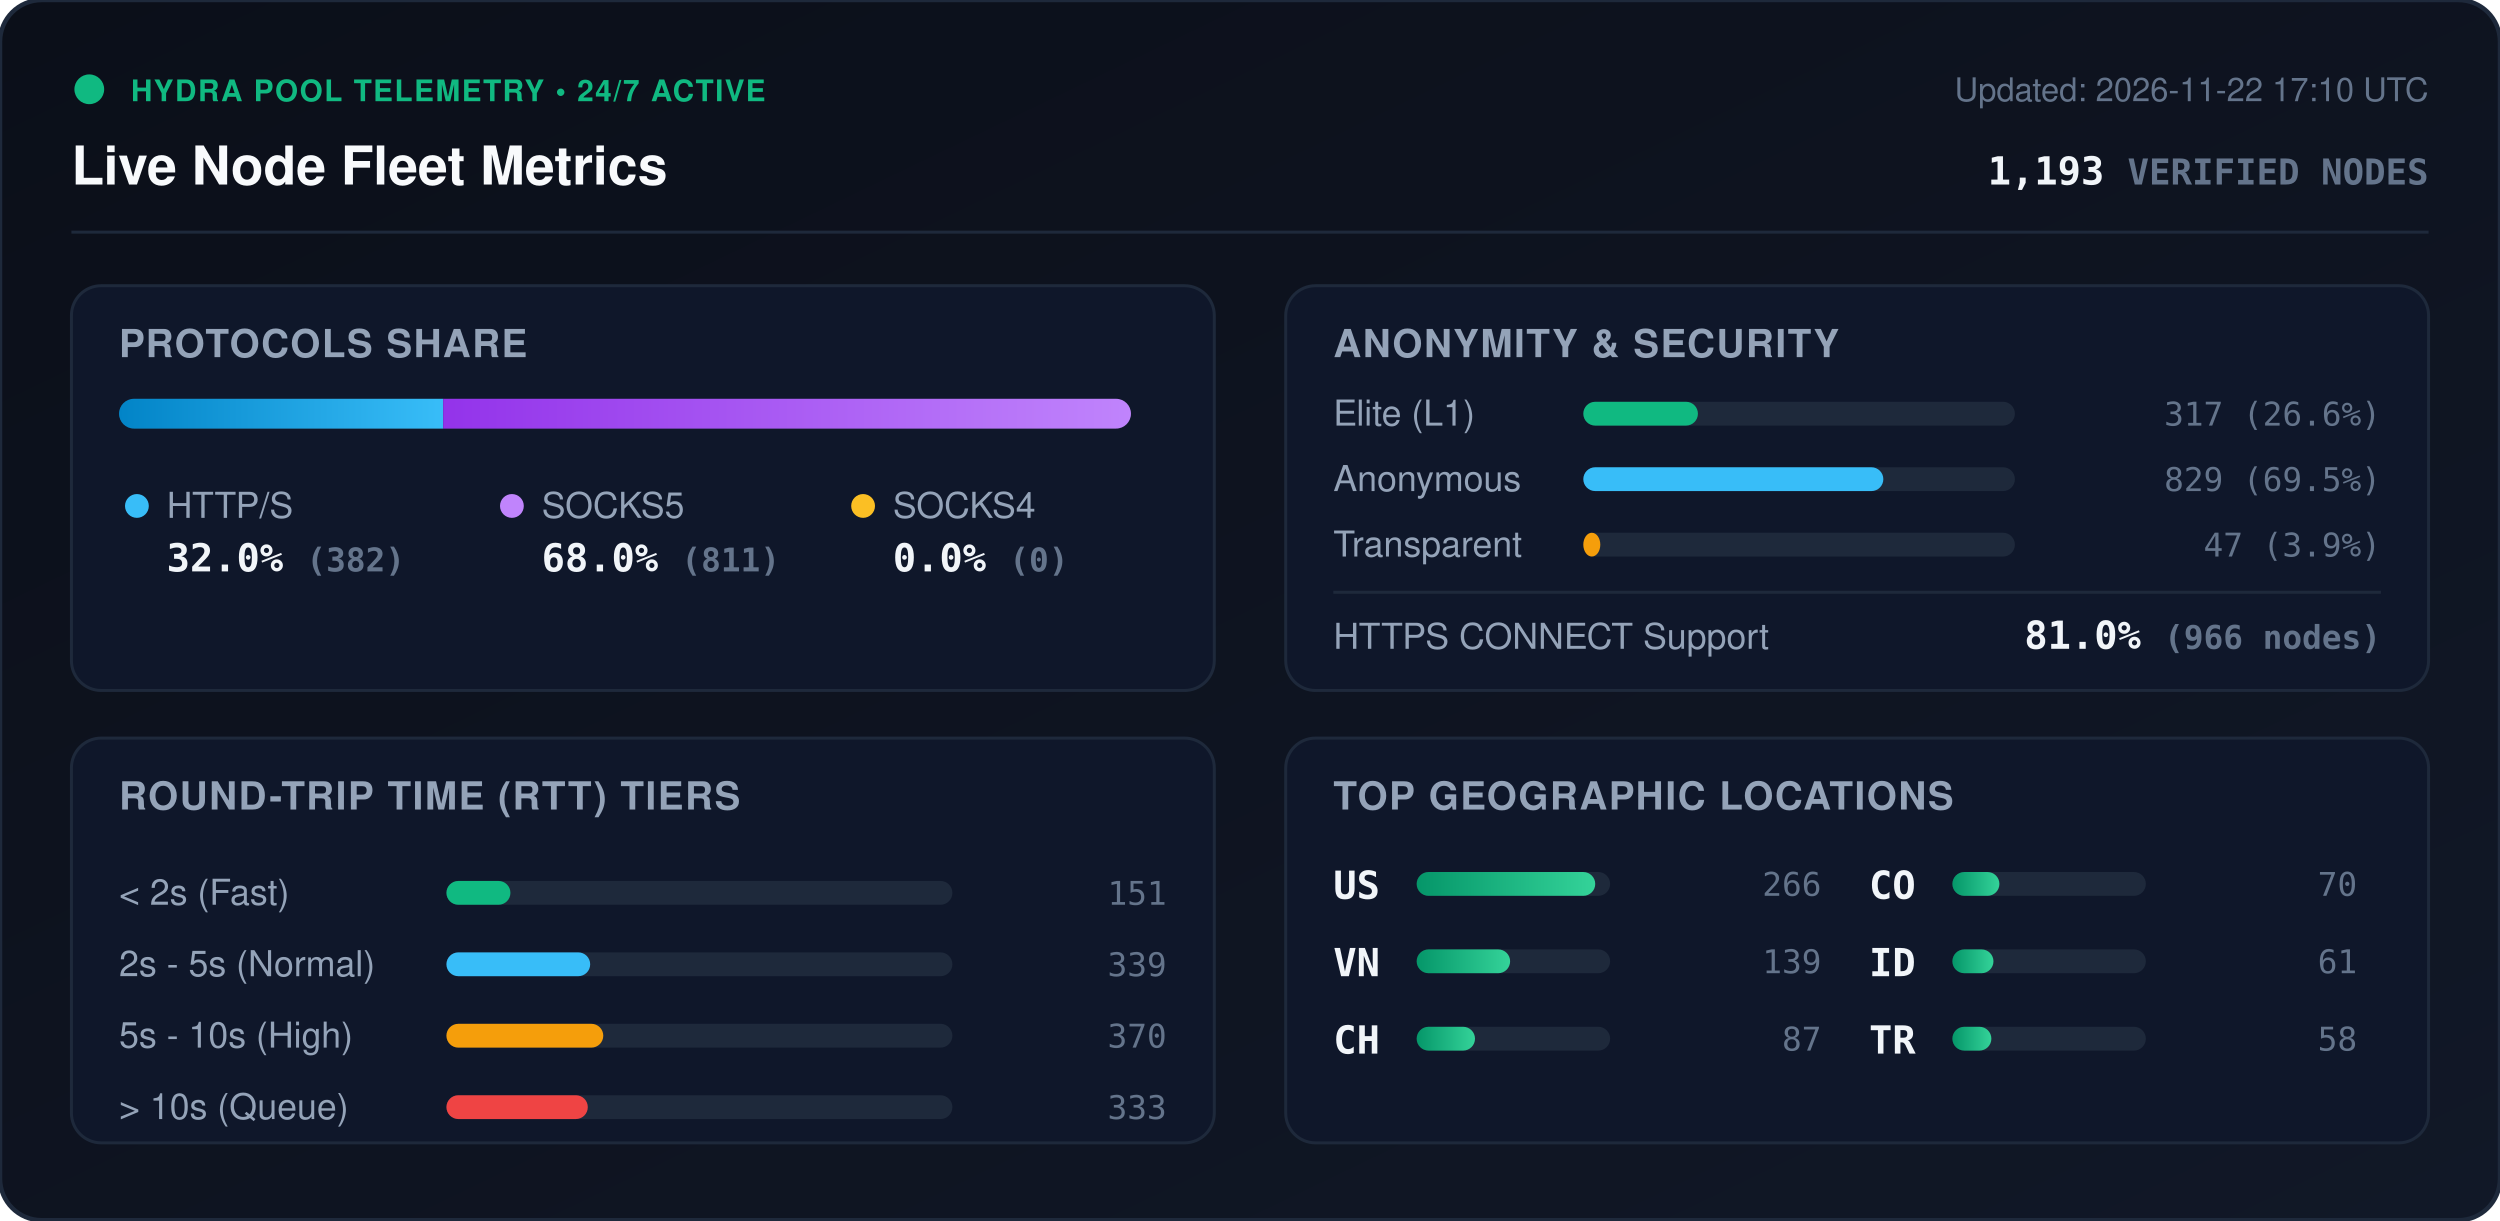
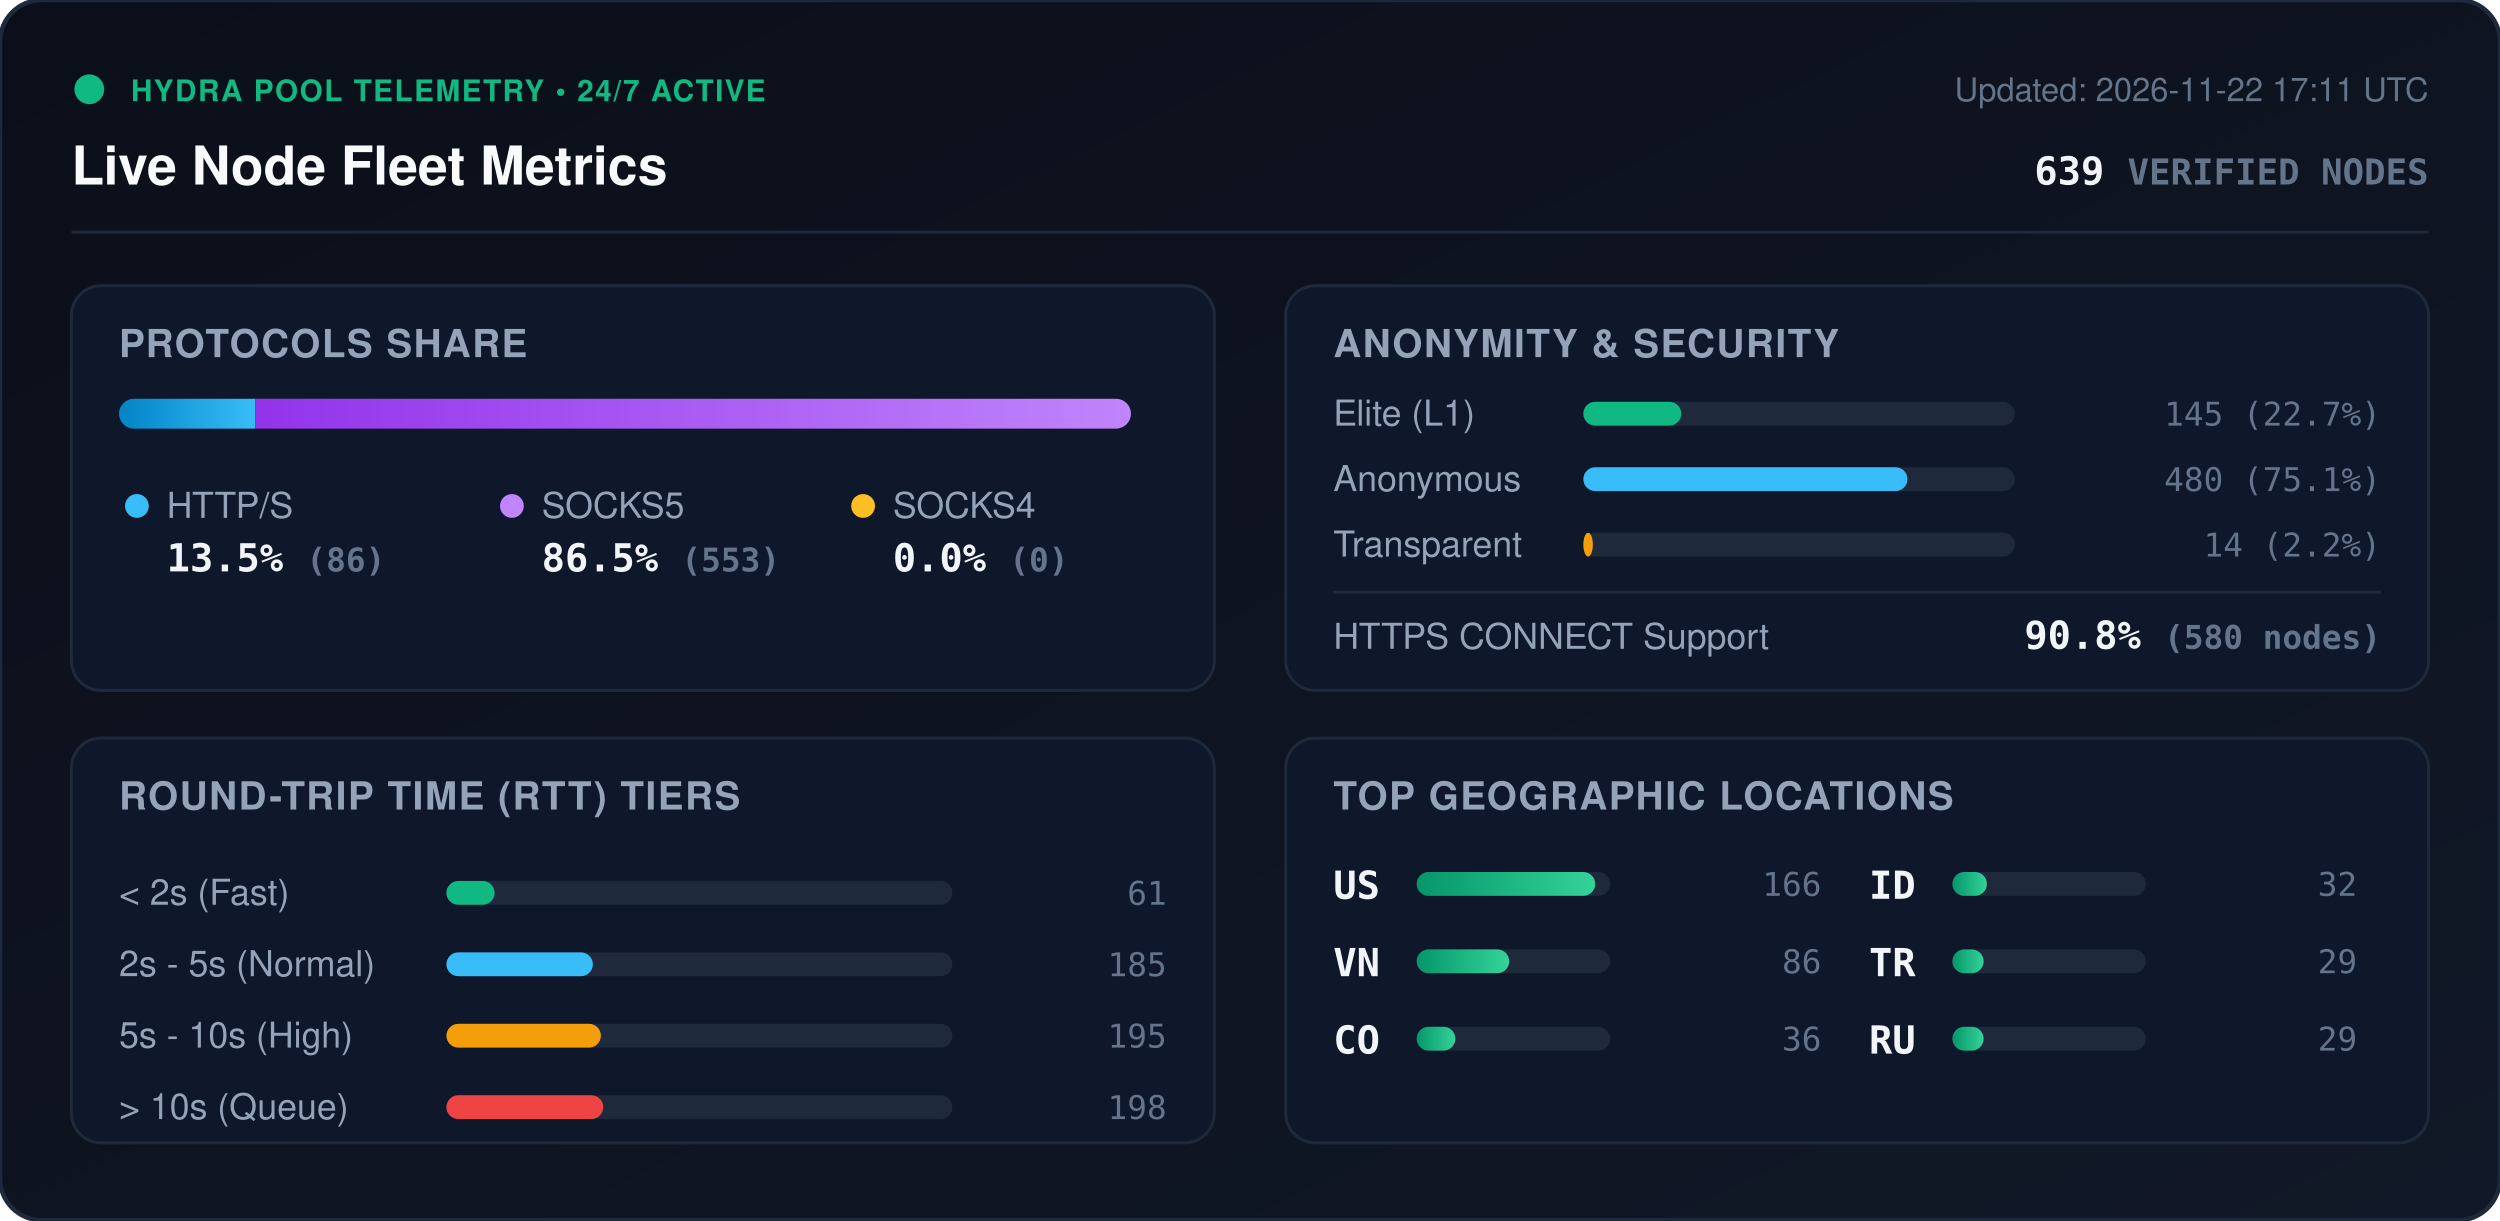
<svg xmlns="http://www.w3.org/2000/svg" viewBox="0 0 840 410" width="840" height="410" style="max-width: 100%; height: auto;">
  <defs>
    <linearGradient id="bg" x1="0%" y1="0%" x2="100%" y2="100%">
      <stop offset="0%" stop-color="#0b0f19" />
      <stop offset="100%" stop-color="#111827" />
    </linearGradient>
    <linearGradient id="bar-http" x1="0%" y1="0%" x2="100%" y2="0%">
      <stop offset="0%" stop-color="#0284c7" />
      <stop offset="100%" stop-color="#38bdf8" />
    </linearGradient>
    <linearGradient id="bar-socks5" x1="0%" y1="0%" x2="100%" y2="0%">
      <stop offset="0%" stop-color="#9333ea" />
      <stop offset="100%" stop-color="#c084fc" />
    </linearGradient>
    <linearGradient id="bar-socks4" x1="0%" y1="0%" x2="100%" y2="0%">
      <stop offset="0%" stop-color="#d97706" />
      <stop offset="100%" stop-color="#fbbf24" />
    </linearGradient>
    <linearGradient id="bar-green" x1="0%" y1="0%" x2="100%" y2="0%">
      <stop offset="0%" stop-color="#059669" />
      <stop offset="100%" stop-color="#34d399" />
    </linearGradient>
    <clipPath id="prog-track-clip">
      <rect width="340.0" height="10" rx="5" />
    </clipPath>
    <style>
      .title { font: 700 18px -apple-system, BlinkMacSystemFont, 'Segoe UI', Helvetica, Arial, sans-serif; fill: #f8fafc; }
      .sub { font: 500 11px -apple-system, BlinkMacSystemFont, 'Segoe UI', Helvetica, Arial, sans-serif; fill: #64748b; }
      .section-hdr { font: 600 13px -apple-system, BlinkMacSystemFont, 'Segoe UI', Helvetica, Arial, sans-serif; fill: #94a3b8; letter-spacing: 0.5px; }
      .metric-val { font: 700 13px -apple-system, BlinkMacSystemFont, 'Segoe UI', Helvetica, Arial, sans-serif; fill: #f1f5f9; }
      .metric-lbl { font: 500 12px -apple-system, BlinkMacSystemFont, 'Segoe UI', Helvetica, Arial, sans-serif; fill: #94a3b8; }
      .badge-txt { font: 700 10px -apple-system, BlinkMacSystemFont, 'Segoe UI', Helvetica, Arial, sans-serif; fill: #10b981; letter-spacing: 0.5px; }
      .mono { font-family: ui-monospace, SFMono-Regular, Menlo, Monaco, Consolas, monospace; }
      .pulse { animation: beacon 2s infinite ease-in-out; }
      @keyframes beacon { 0%, 100% { opacity: 1; } 50% { opacity: 0.35; } }
    </style>
  </defs>
  <rect width="840" height="410" rx="14" fill="url(#bg)" stroke="#1e293b" stroke-width="1.5" />
  <g transform="translate(24, 24)">
    <circle cx="6" cy="6" r="5" fill="#10b981" class="pulse" />
    <text x="20" y="10" class="badge-txt">HYDRA POOL TELEMETRY • 24/7 ACTIVE</text>
    <text x="0" y="38" class="title">Live Node Fleet Metrics</text>
-     <text x="792" y="10" text-anchor="end" class="sub">Updated: 2026-11-22 17:10 UTC</text>
-     <text x="792" y="38" text-anchor="end" class="metric-val mono" fill="#38bdf8">1,193 <tspan font-size="12" fill="#64748b">VERIFIED NODES</tspan>
+     <text x="792" y="10" text-anchor="end" class="sub">Updated: 2026-11-22 17:11 UTC</text>
+     <text x="792" y="38" text-anchor="end" class="metric-val mono" fill="#38bdf8">639 <tspan font-size="12" fill="#64748b">VERIFIED NODES</tspan>
    </text>
  </g>
  <line x1="24" y1="78" x2="816" y2="78" stroke="#1e293b" stroke-width="1" />
  <g transform="translate(24, 96)">
    <rect width="384" height="136" rx="10" fill="#0f172a" stroke="#1e293b" />
    <text x="16" y="24" class="section-hdr">PROTOCOLS SHARE</text>
    <g transform="translate(16, 38)">
      <rect width="340.0" height="10" rx="5" fill="#1e293b" />
      <g clip-path="url(#prog-track-clip)">
-         <rect x="0" width="108.9" height="10" fill="url(#bar-http)" />
-         <rect x="108.9" width="231.1" height="10" fill="url(#bar-socks5)" />
+         <rect x="0" width="45.8" height="10" fill="url(#bar-http)" />
+         <rect x="45.8" width="294.2" height="10" fill="url(#bar-socks5)" />
        <rect x="340.0" width="0.0" height="10" fill="url(#bar-socks4)" />
      </g>
    </g>
    <g transform="translate(16, 68)">
      <circle cx="6" cy="6" r="4" fill="#38bdf8" />
      <text x="16" y="10" class="metric-lbl">HTTP/S</text>
-       <text x="16" y="28" class="metric-val mono">32.0% <tspan font-size="11" fill="#64748b">(382)</tspan>
+       <text x="16" y="28" class="metric-val mono">13.5% <tspan font-size="11" fill="#64748b">(86)</tspan>
      </text>
      <circle cx="132" cy="6" r="4" fill="#c084fc" />
      <text x="142" y="10" class="metric-lbl">SOCKS5</text>
-       <text x="142" y="28" class="metric-val mono">68.0% <tspan font-size="11" fill="#64748b">(811)</tspan>
+       <text x="142" y="28" class="metric-val mono">86.5% <tspan font-size="11" fill="#64748b">(553)</tspan>
      </text>
      <circle cx="250" cy="6" r="4" fill="#fbbf24" />
      <text x="260" y="10" class="metric-lbl">SOCKS4</text>
      <text x="260" y="28" class="metric-val mono">0.0% <tspan font-size="11" fill="#64748b">(0)</tspan>
      </text>
    </g>
  </g>
  <g transform="translate(432, 96)">
    <rect width="384" height="136" rx="10" fill="#0f172a" stroke="#1e293b" />
    <text x="16" y="24" class="section-hdr">ANONYMITY &amp; SECURITY</text>
    <text x="16" y="47" class="metric-lbl">Elite (L1)</text>
    <rect x="100" y="39" width="145.0" height="8" rx="4" fill="#1e293b" />
-     <rect x="100" y="39" width="38.5" height="8" rx="4" fill="#10b981" />
-     <text x="368" y="47" text-anchor="end" class="mono sub" fill="#e2e8f0">317 (26.6%)</text>
+     <rect x="100" y="39" width="32.9" height="8" rx="4" fill="#10b981" />
+     <text x="368" y="47" text-anchor="end" class="mono sub" fill="#e2e8f0">145 (22.7%)</text>
    <text x="16" y="69" class="metric-lbl">Anonymous</text>
    <rect x="100" y="61" width="145.0" height="8" rx="4" fill="#1e293b" />
-     <rect x="100" y="61" width="100.8" height="8" rx="4" fill="#38bdf8" />
-     <text x="368" y="69" text-anchor="end" class="mono sub" fill="#e2e8f0">829 (69.5%)</text>
+     <rect x="100" y="61" width="108.9" height="8" rx="4" fill="#38bdf8" />
+     <text x="368" y="69" text-anchor="end" class="mono sub" fill="#e2e8f0">480 (75.1%)</text>
    <text x="16" y="91" class="metric-lbl">Transparent</text>
    <rect x="100" y="83" width="145.0" height="8" rx="4" fill="#1e293b" />
-     <rect x="100" y="83" width="5.7" height="8" rx="4" fill="#f59e0b" />
-     <text x="368" y="91" text-anchor="end" class="mono sub" fill="#e2e8f0">47 (3.9%)</text>
+     <rect x="100" y="83" width="3.2" height="8" rx="4" fill="#f59e0b" />
+     <text x="368" y="91" text-anchor="end" class="mono sub" fill="#e2e8f0">14 (2.2%)</text>
    <line x1="16" y1="103" x2="368" y2="103" stroke="#1e293b" stroke-width="1" />
    <text x="16" y="122" class="metric-lbl">HTTPS CONNECT Support</text>
-     <text x="368" y="122" text-anchor="end" class="metric-val mono" fill="#34d399">81.0% <tspan font-size="11" fill="#64748b">(966 nodes)</tspan>
+     <text x="368" y="122" text-anchor="end" class="metric-val mono" fill="#34d399">90.8% <tspan font-size="11" fill="#64748b">(580 nodes)</tspan>
    </text>
  </g>
  <g transform="translate(24, 248)">
    <rect width="384" height="136" rx="10" fill="#0f172a" stroke="#1e293b" />
    <text x="16" y="24" class="section-hdr">ROUND-TRIP TIME (RTT) TIERS</text>
    <g transform="translate(16, 42)">
      <text x="0" y="14" class="metric-lbl">&lt; 2s (Fast)</text>
      <rect x="110" y="6" width="170" height="8" rx="4" fill="#1e293b" />
-       <rect x="110" y="6" width="21.5" height="8" rx="4" fill="#10b981" />
-       <text x="352" y="14" text-anchor="end" class="mono sub">151</text>
+       <rect x="110" y="6" width="16.2" height="8" rx="4" fill="#10b981" />
+       <text x="352" y="14" text-anchor="end" class="mono sub">61</text>
      <text x="0" y="38" class="metric-lbl">2s - 5s (Normal)</text>
      <rect x="110" y="30" width="170" height="8" rx="4" fill="#1e293b" />
-       <rect x="110" y="30" width="48.3" height="8" rx="4" fill="#38bdf8" />
-       <text x="352" y="38" text-anchor="end" class="mono sub">339</text>
+       <rect x="110" y="30" width="49.2" height="8" rx="4" fill="#38bdf8" />
+       <text x="352" y="38" text-anchor="end" class="mono sub">185</text>
      <text x="0" y="62" class="metric-lbl">5s - 10s (High)</text>
      <rect x="110" y="54" width="170" height="8" rx="4" fill="#1e293b" />
-       <rect x="110" y="54" width="52.7" height="8" rx="4" fill="#f59e0b" />
-       <text x="352" y="62" text-anchor="end" class="mono sub">370</text>
+       <rect x="110" y="54" width="51.9" height="8" rx="4" fill="#f59e0b" />
+       <text x="352" y="62" text-anchor="end" class="mono sub">195</text>
      <text x="0" y="86" class="metric-lbl">&gt; 10s (Queue)</text>
      <rect x="110" y="78" width="170" height="8" rx="4" fill="#1e293b" />
-       <rect x="110" y="78" width="47.5" height="8" rx="4" fill="#ef4444" />
-       <text x="352" y="86" text-anchor="end" class="mono sub">333</text>
+       <rect x="110" y="78" width="52.7" height="8" rx="4" fill="#ef4444" />
+       <text x="352" y="86" text-anchor="end" class="mono sub">198</text>
    </g>
  </g>
  <g transform="translate(432, 248)">
    <rect width="384" height="136" rx="10" fill="#0f172a" stroke="#1e293b" />
    <text x="16" y="24" class="section-hdr">TOP GEOGRAPHIC LOCATIONS</text>
    <g transform="translate(16, 42)">
      <g transform="translate(0, 0)">
        <text x="0" y="12" class="mono metric-val" font-size="12">US</text>
        <rect x="28" y="3" width="65" height="8" rx="4" fill="#1e293b" />
        <rect x="28" y="3" width="60.0" height="8" rx="4" fill="url(#bar-green)" />
-         <text x="164" y="11" text-anchor="end" class="mono sub">266</text>
+         <text x="164" y="11" text-anchor="end" class="mono sub">166</text>
      </g>
      <g transform="translate(0, 26)">
        <text x="0" y="12" class="mono metric-val" font-size="12">VN</text>
        <rect x="28" y="3" width="65" height="8" rx="4" fill="#1e293b" />
-         <rect x="28" y="3" width="31.4" height="8" rx="4" fill="url(#bar-green)" />
-         <text x="164" y="11" text-anchor="end" class="mono sub">139</text>
+         <rect x="28" y="3" width="31.1" height="8" rx="4" fill="url(#bar-green)" />
+         <text x="164" y="11" text-anchor="end" class="mono sub">86</text>
      </g>
      <g transform="translate(0, 52)">
-         <text x="0" y="12" class="mono metric-val" font-size="12">CH</text>
+         <text x="0" y="12" class="mono metric-val" font-size="12">CO</text>
        <rect x="28" y="3" width="65" height="8" rx="4" fill="#1e293b" />
-         <rect x="28" y="3" width="19.6" height="8" rx="4" fill="url(#bar-green)" />
-         <text x="164" y="11" text-anchor="end" class="mono sub">87</text>
+         <rect x="28" y="3" width="13.0" height="8" rx="4" fill="url(#bar-green)" />
+         <text x="164" y="11" text-anchor="end" class="mono sub">36</text>
      </g>
      <g transform="translate(180, 0)">
-         <text x="0" y="12" class="mono metric-val" font-size="12">CO</text>
+         <text x="0" y="12" class="mono metric-val" font-size="12">ID</text>
        <rect x="28" y="3" width="65" height="8" rx="4" fill="#1e293b" />
-         <rect x="28" y="3" width="15.8" height="8" rx="4" fill="url(#bar-green)" />
-         <text x="164" y="11" text-anchor="end" class="mono sub">70</text>
+         <rect x="28" y="3" width="11.6" height="8" rx="4" fill="url(#bar-green)" />
+         <text x="164" y="11" text-anchor="end" class="mono sub">32</text>
      </g>
      <g transform="translate(180, 26)">
-         <text x="0" y="12" class="mono metric-val" font-size="12">ID</text>
+         <text x="0" y="12" class="mono metric-val" font-size="12">TR</text>
        <rect x="28" y="3" width="65" height="8" rx="4" fill="#1e293b" />
-         <rect x="28" y="3" width="13.8" height="8" rx="4" fill="url(#bar-green)" />
-         <text x="164" y="11" text-anchor="end" class="mono sub">61</text>
+         <rect x="28" y="3" width="10.5" height="8" rx="4" fill="url(#bar-green)" />
+         <text x="164" y="11" text-anchor="end" class="mono sub">29</text>
      </g>
      <g transform="translate(180, 52)">
-         <text x="0" y="12" class="mono metric-val" font-size="12">TR</text>
+         <text x="0" y="12" class="mono metric-val" font-size="12">RU</text>
        <rect x="28" y="3" width="65" height="8" rx="4" fill="#1e293b" />
-         <rect x="28" y="3" width="13.1" height="8" rx="4" fill="url(#bar-green)" />
-         <text x="164" y="11" text-anchor="end" class="mono sub">58</text>
+         <rect x="28" y="3" width="10.5" height="8" rx="4" fill="url(#bar-green)" />
+         <text x="164" y="11" text-anchor="end" class="mono sub">29</text>
      </g>
    </g>
  </g>
</svg>
